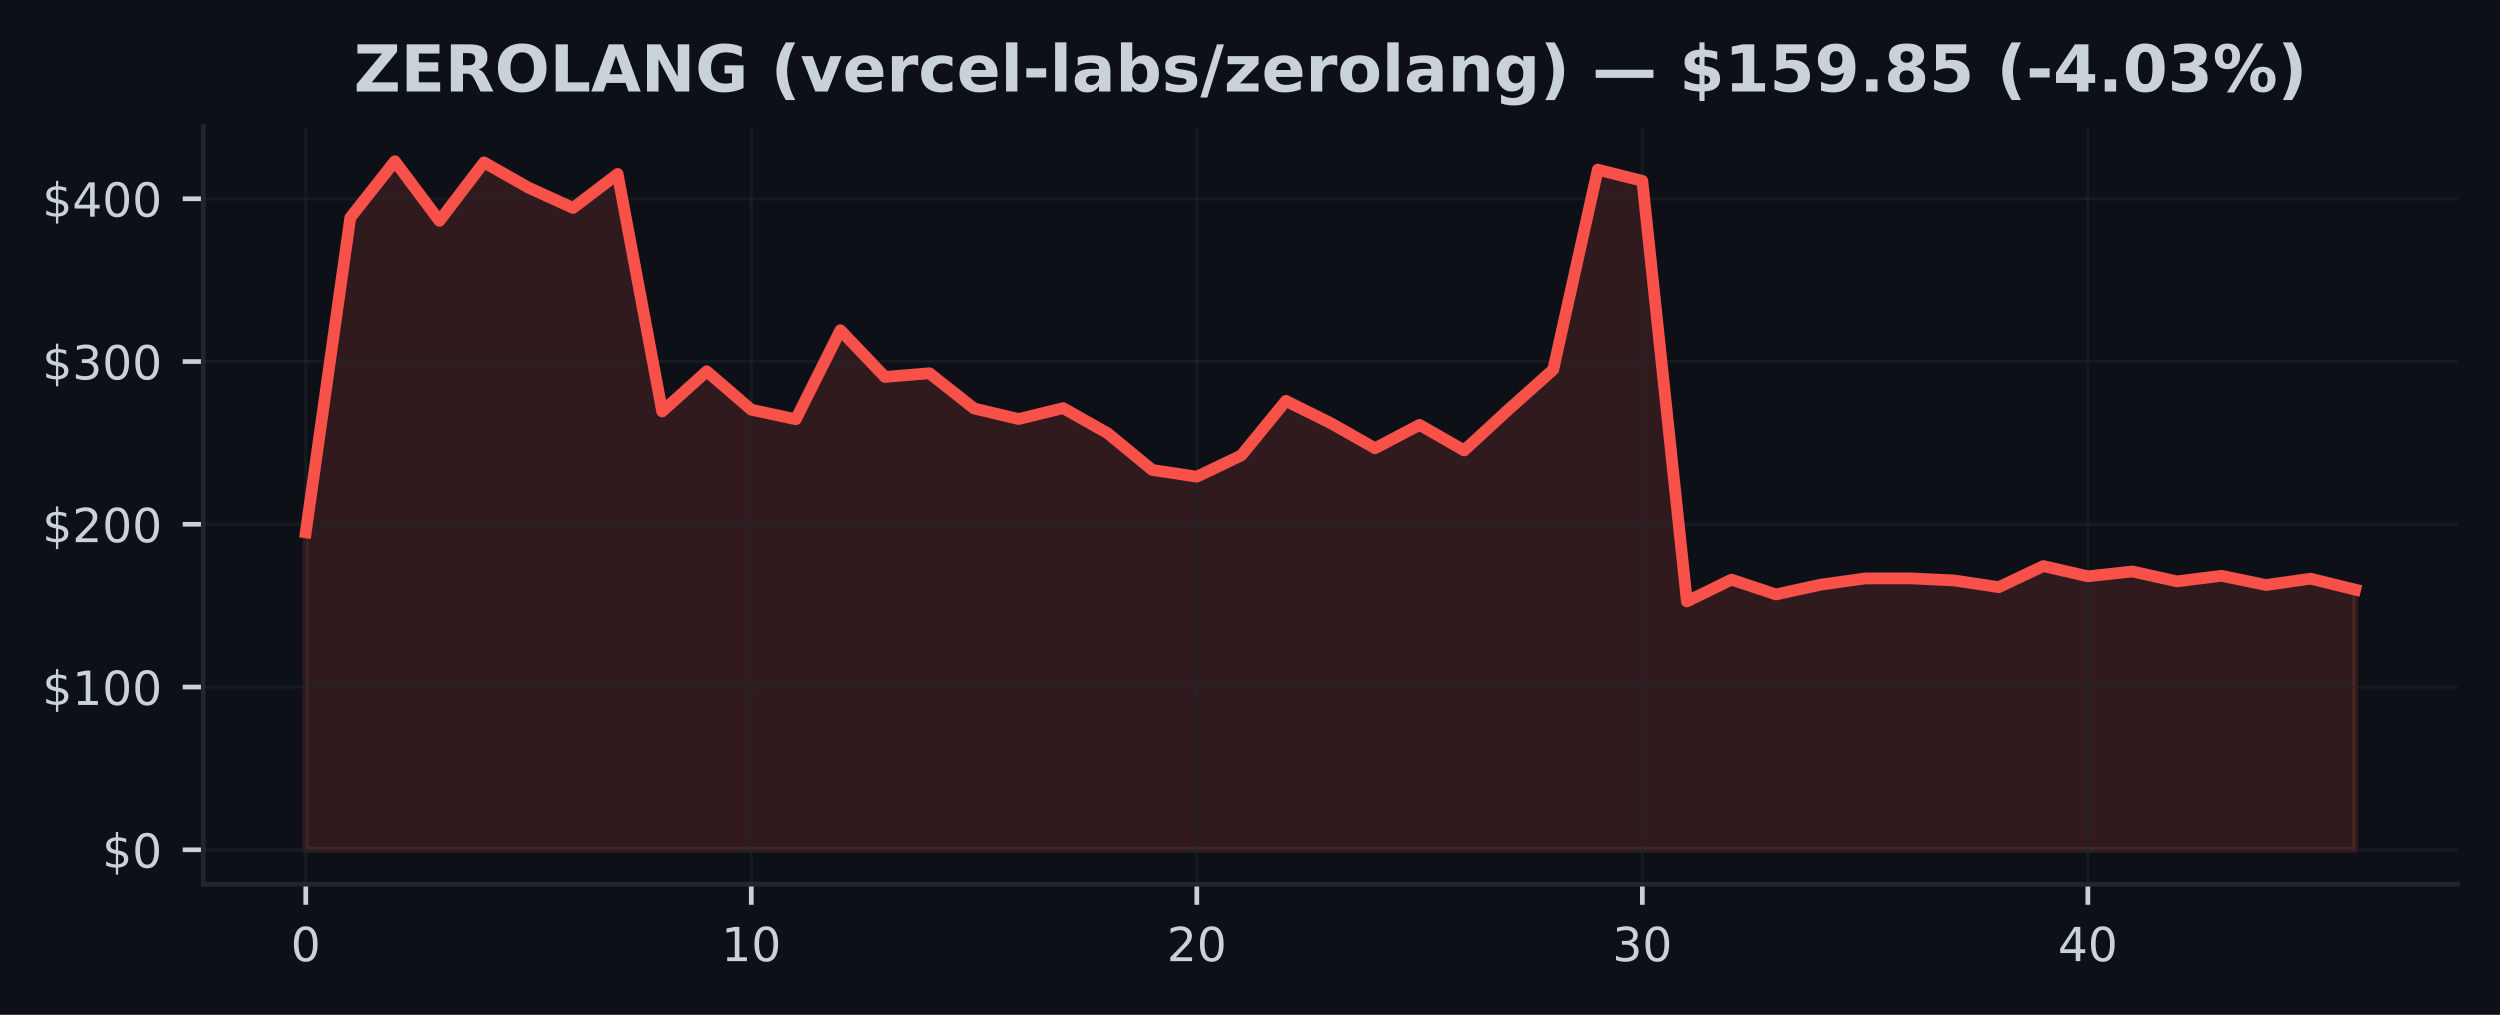
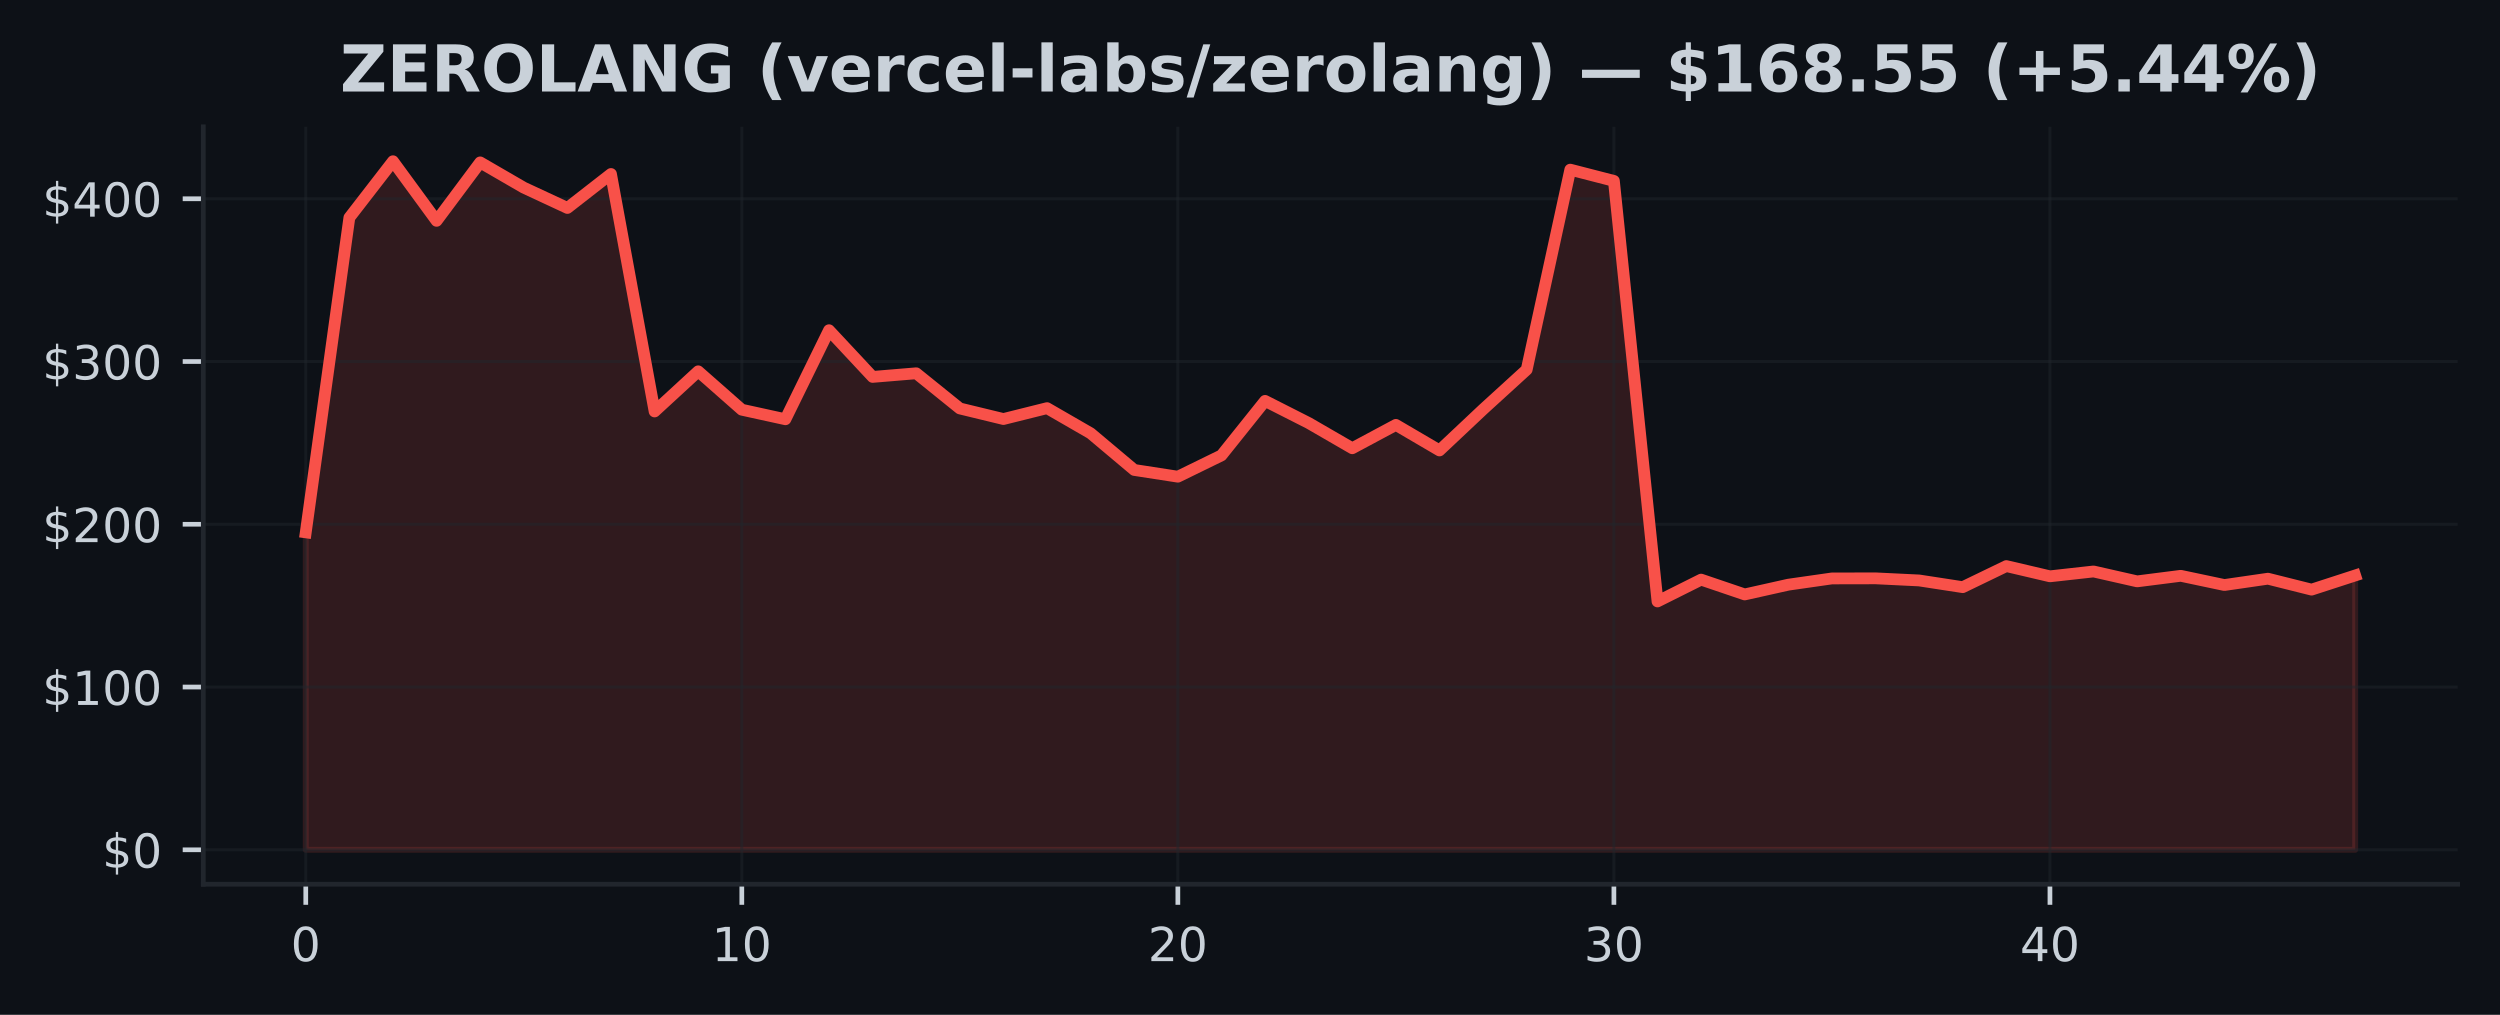
<svg xmlns="http://www.w3.org/2000/svg" xmlns:xlink="http://www.w3.org/1999/xlink" width="425pt" height="172.518pt" viewBox="0 0 425 172.518" version="1.1">
  <defs>
    <style type="text/css">*{stroke-linejoin: round; stroke-linecap: butt}</style>
  </defs>
  <g id="figure_1">
    <g id="patch_1">
      <path d="M 0 172.518  L 425 172.518  L 425 0  L 0 0  z " style="fill: #0d1117" />
    </g>
    <g id="axes_1">
      <g id="patch_2">
        <path d="M 34.56 150.318  L 417.8 150.318  L 417.8 21.558  L 34.56 21.558  z " style="fill: #0d1117" />
      </g>
      <g id="FillBetweenPolyCollection_1">
        <defs>
-           <path id="mf6ddbde743" d="M 51.98 -28.053  L 51.98 -82.017  L 59.554 -135.523  L 67.128 -145.107  L 74.702 -134.978  L 82.276 -144.911  L 89.85 -140.617  L 97.423 -137.166  L 104.997 -142.938  L 112.571 -102.572  L 120.145 -109.395  L 127.719 -102.868  L 135.293 -101.244  L 142.867 -116.379  L 150.441 -108.444  L 158.015 -109.061  L 165.589 -103.082  L 173.163 -101.283  L 180.737 -103.134  L 188.31 -98.857  L 195.884 -92.626  L 203.458 -91.48  L 211.032 -95.102  L 218.606 -104.365  L 226.18 -100.605  L 233.754 -96.317  L 241.328 -100.287  L 248.902 -95.943  L 256.476 -102.921  L 264.05 -109.68  L 271.623 -143.677  L 279.197 -141.765  L 286.771 -70.275  L 294.345 -73.983  L 301.919 -71.465  L 309.493 -73.122  L 317.067 -74.184  L 324.641 -74.201  L 332.215 -73.841  L 339.789 -72.701  L 347.363 -76.285  L 354.937 -74.544  L 362.51 -75.369  L 370.084 -73.686  L 377.658 -74.633  L 385.232 -73.064  L 392.806 -74.14  L 400.38 -72.281  L 400.38 -28.053  L 400.38 -28.053  L 392.806 -28.053  L 385.232 -28.053  L 377.658 -28.053  L 370.084 -28.053  L 362.51 -28.053  L 354.937 -28.053  L 347.363 -28.053  L 339.789 -28.053  L 332.215 -28.053  L 324.641 -28.053  L 317.067 -28.053  L 309.493 -28.053  L 301.919 -28.053  L 294.345 -28.053  L 286.771 -28.053  L 279.197 -28.053  L 271.623 -28.053  L 264.05 -28.053  L 256.476 -28.053  L 248.902 -28.053  L 241.328 -28.053  L 233.754 -28.053  L 226.18 -28.053  L 218.606 -28.053  L 211.032 -28.053  L 203.458 -28.053  L 195.884 -28.053  L 188.31 -28.053  L 180.737 -28.053  L 173.163 -28.053  L 165.589 -28.053  L 158.015 -28.053  L 150.441 -28.053  L 142.867 -28.053  L 135.293 -28.053  L 127.719 -28.053  L 120.145 -28.053  L 112.571 -28.053  L 104.997 -28.053  L 97.423 -28.053  L 89.85 -28.053  L 82.276 -28.053  L 74.702 -28.053  L 67.128 -28.053  L 59.554 -28.053  L 51.98 -28.053  z " style="stroke: #f85149; stroke-opacity: 0.15" />
+           <path id="me67608418b" d="M 51.98 -28.053  L 51.98 -82.017  L 59.393 -135.523  L 66.806 -145.107  L 74.218 -134.978  L 81.631 -144.911  L 89.044 -140.617  L 96.457 -137.166  L 103.869 -142.938  L 111.282 -102.572  L 118.695 -109.395  L 126.108 -102.868  L 133.52 -101.244  L 140.933 -116.379  L 148.346 -108.444  L 155.759 -109.061  L 163.171 -103.082  L 170.584 -101.283  L 177.997 -103.134  L 185.41 -98.857  L 192.823 -92.626  L 200.235 -91.48  L 207.648 -95.102  L 215.061 -104.365  L 222.474 -100.605  L 229.886 -96.317  L 237.299 -100.287  L 244.712 -95.943  L 252.125 -102.921  L 259.537 -109.68  L 266.95 -143.677  L 274.363 -141.765  L 281.776 -70.275  L 289.189 -73.983  L 296.601 -71.465  L 304.014 -73.122  L 311.427 -74.184  L 318.84 -74.201  L 326.252 -73.841  L 333.665 -72.701  L 341.078 -76.285  L 348.491 -74.544  L 355.903 -75.369  L 363.316 -73.686  L 370.729 -74.633  L 378.142 -73.064  L 385.554 -74.14  L 392.967 -72.281  L 400.38 -74.688  L 400.38 -28.053  L 400.38 -28.053  L 392.967 -28.053  L 385.554 -28.053  L 378.142 -28.053  L 370.729 -28.053  L 363.316 -28.053  L 355.903 -28.053  L 348.491 -28.053  L 341.078 -28.053  L 333.665 -28.053  L 326.252 -28.053  L 318.84 -28.053  L 311.427 -28.053  L 304.014 -28.053  L 296.601 -28.053  L 289.189 -28.053  L 281.776 -28.053  L 274.363 -28.053  L 266.95 -28.053  L 259.537 -28.053  L 252.125 -28.053  L 244.712 -28.053  L 237.299 -28.053  L 229.886 -28.053  L 222.474 -28.053  L 215.061 -28.053  L 207.648 -28.053  L 200.235 -28.053  L 192.823 -28.053  L 185.41 -28.053  L 177.997 -28.053  L 170.584 -28.053  L 163.171 -28.053  L 155.759 -28.053  L 148.346 -28.053  L 140.933 -28.053  L 133.52 -28.053  L 126.108 -28.053  L 118.695 -28.053  L 111.282 -28.053  L 103.869 -28.053  L 96.457 -28.053  L 89.044 -28.053  L 81.631 -28.053  L 74.218 -28.053  L 66.806 -28.053  L 59.393 -28.053  L 51.98 -28.053  z " style="stroke: #f85149; stroke-opacity: 0.15" />
        </defs>
-         <g clip-path="url(#p2a1c9d4141)">
-           <use xlink:href="#mf6ddbde743" x="0" y="172.518" style="fill: #f85149; fill-opacity: 0.15; stroke: #f85149; stroke-opacity: 0.15" />
+         <g clip-path="url(#pb3445833b6)">
+           <use xlink:href="#me67608418b" x="0" y="172.518" style="fill: #f85149; fill-opacity: 0.15; stroke: #f85149; stroke-opacity: 0.15" />
        </g>
      </g>
      <g id="matplotlib.axis_1">
        <g id="xtick_1">
          <g id="line2d_1">
-             <path d="M 51.98 150.318  L 51.98 21.558  " clip-path="url(#p2a1c9d4141)" style="fill: none; stroke: #21262d; stroke-opacity: 0.5; stroke-width: 0.5; stroke-linecap: square" />
+             <path d="M 51.98 150.318  L 51.98 21.558  " clip-path="url(#pb3445833b6)" style="fill: none; stroke: #21262d; stroke-opacity: 0.5; stroke-width: 0.5; stroke-linecap: square" />
          </g>
          <g id="line2d_2">
            <defs>
-               <path id="m7161622d38" d="M 0 0  L 0 3.5  " style="stroke: #c9d1d9; stroke-width: 0.8" />
+               <path id="m6b923859d3" d="M 0 0  L 0 3.5  " style="stroke: #c9d1d9; stroke-width: 0.8" />
            </defs>
            <g>
-               <use xlink:href="#m7161622d38" x="51.98" y="150.318" style="fill: #c9d1d9; stroke: #c9d1d9; stroke-width: 0.8" />
+               <use xlink:href="#m6b923859d3" x="51.98" y="150.318" style="fill: #c9d1d9; stroke: #c9d1d9; stroke-width: 0.8" />
            </g>
          </g>
          <g id="text_1">
            <g style="fill: #c9d1d9" transform="translate(49.435 163.3964) scale(0.08 -0.08)">
              <defs>
                <path id="DejaVuSans-13" d="M 2034 4250  Q 1547 4250 1301 3770  Q 1056 3291 1056 2328  Q 1056 1369 1301 889  Q 1547 409 2034 409  Q 2525 409 2770 889  Q 3016 1369 3016 2328  Q 3016 3291 2770 3770  Q 2525 4250 2034 4250  z M 2034 4750  Q 2819 4750 3233 4129  Q 3647 3509 3647 2328  Q 3647 1150 3233 529  Q 2819 -91 2034 -91  Q 1250 -91 836 529  Q 422 1150 422 2328  Q 422 3509 836 4129  Q 1250 4750 2034 4750  z " transform="scale(0.015625)" />
              </defs>
              <use xlink:href="#DejaVuSans-13" />
            </g>
          </g>
        </g>
        <g id="xtick_2">
          <g id="line2d_3">
-             <path d="M 127.719 150.318  L 127.719 21.558  " clip-path="url(#p2a1c9d4141)" style="fill: none; stroke: #21262d; stroke-opacity: 0.5; stroke-width: 0.5; stroke-linecap: square" />
+             <path d="M 126.108 150.318  L 126.108 21.558  " clip-path="url(#pb3445833b6)" style="fill: none; stroke: #21262d; stroke-opacity: 0.5; stroke-width: 0.5; stroke-linecap: square" />
          </g>
          <g id="line2d_4">
            <g>
-               <use xlink:href="#m7161622d38" x="127.719" y="150.318" style="fill: #c9d1d9; stroke: #c9d1d9; stroke-width: 0.8" />
+               <use xlink:href="#m6b923859d3" x="126.108" y="150.318" style="fill: #c9d1d9; stroke: #c9d1d9; stroke-width: 0.8" />
            </g>
          </g>
          <g id="text_2">
-             <g style="fill: #c9d1d9" transform="translate(122.6291 163.3964) scale(0.08 -0.08)">
+             <g style="fill: #c9d1d9" transform="translate(121.0177 163.3964) scale(0.08 -0.08)">
              <defs>
                <path id="DejaVuSans-14" d="M 794 531  L 1825 531  L 1825 4091  L 703 3866  L 703 4441  L 1819 4666  L 2450 4666  L 2450 531  L 3481 531  L 3481 0  L 794 0  L 794 531  z " transform="scale(0.015625)" />
              </defs>
              <use xlink:href="#DejaVuSans-14" />
              <use xlink:href="#DejaVuSans-13" transform="translate(63.625 0)" />
            </g>
          </g>
        </g>
        <g id="xtick_3">
          <g id="line2d_5">
-             <path d="M 203.458 150.318  L 203.458 21.558  " clip-path="url(#p2a1c9d4141)" style="fill: none; stroke: #21262d; stroke-opacity: 0.5; stroke-width: 0.5; stroke-linecap: square" />
+             <path d="M 200.235 150.318  L 200.235 21.558  " clip-path="url(#pb3445833b6)" style="fill: none; stroke: #21262d; stroke-opacity: 0.5; stroke-width: 0.5; stroke-linecap: square" />
          </g>
          <g id="line2d_6">
            <g>
-               <use xlink:href="#m7161622d38" x="203.458" y="150.318" style="fill: #c9d1d9; stroke: #c9d1d9; stroke-width: 0.8" />
+               <use xlink:href="#m6b923859d3" x="200.235" y="150.318" style="fill: #c9d1d9; stroke: #c9d1d9; stroke-width: 0.8" />
            </g>
          </g>
          <g id="text_3">
-             <g style="fill: #c9d1d9" transform="translate(198.3683 163.3964) scale(0.08 -0.08)">
+             <g style="fill: #c9d1d9" transform="translate(195.1453 163.3964) scale(0.08 -0.08)">
              <defs>
                <path id="DejaVuSans-15" d="M 1228 531  L 3431 531  L 3431 0  L 469 0  L 469 531  Q 828 903 1448 1529  Q 2069 2156 2228 2338  Q 2531 2678 2651 2914  Q 2772 3150 2772 3378  Q 2772 3750 2511 3984  Q 2250 4219 1831 4219  Q 1534 4219 1204 4116  Q 875 4013 500 3803  L 500 4441  Q 881 4594 1212 4672  Q 1544 4750 1819 4750  Q 2544 4750 2975 4387  Q 3406 4025 3406 3419  Q 3406 3131 3298 2873  Q 3191 2616 2906 2266  Q 2828 2175 2409 1742  Q 1991 1309 1228 531  z " transform="scale(0.015625)" />
              </defs>
              <use xlink:href="#DejaVuSans-15" />
              <use xlink:href="#DejaVuSans-13" transform="translate(63.625 0)" />
            </g>
          </g>
        </g>
        <g id="xtick_4">
          <g id="line2d_7">
-             <path d="M 279.197 150.318  L 279.197 21.558  " clip-path="url(#p2a1c9d4141)" style="fill: none; stroke: #21262d; stroke-opacity: 0.5; stroke-width: 0.5; stroke-linecap: square" />
+             <path d="M 274.363 150.318  L 274.363 21.558  " clip-path="url(#pb3445833b6)" style="fill: none; stroke: #21262d; stroke-opacity: 0.5; stroke-width: 0.5; stroke-linecap: square" />
          </g>
          <g id="line2d_8">
            <g>
-               <use xlink:href="#m7161622d38" x="279.197" y="150.318" style="fill: #c9d1d9; stroke: #c9d1d9; stroke-width: 0.8" />
+               <use xlink:href="#m6b923859d3" x="274.363" y="150.318" style="fill: #c9d1d9; stroke: #c9d1d9; stroke-width: 0.8" />
            </g>
          </g>
          <g id="text_4">
-             <g style="fill: #c9d1d9" transform="translate(274.1074 163.3964) scale(0.08 -0.08)">
+             <g style="fill: #c9d1d9" transform="translate(269.273 163.3964) scale(0.08 -0.08)">
              <defs>
                <path id="DejaVuSans-16" d="M 2597 2516  Q 3050 2419 3304 2112  Q 3559 1806 3559 1356  Q 3559 666 3084 287  Q 2609 -91 1734 -91  Q 1441 -91 1130 -33  Q 819 25 488 141  L 488 750  Q 750 597 1062 519  Q 1375 441 1716 441  Q 2309 441 2620 675  Q 2931 909 2931 1356  Q 2931 1769 2642 2001  Q 2353 2234 1838 2234  L 1294 2234  L 1294 2753  L 1863 2753  Q 2328 2753 2575 2939  Q 2822 3125 2822 3475  Q 2822 3834 2567 4026  Q 2313 4219 1838 4219  Q 1578 4219 1281 4162  Q 984 4106 628 3988  L 628 4550  Q 988 4650 1302 4700  Q 1616 4750 1894 4750  Q 2613 4750 3031 4423  Q 3450 4097 3450 3541  Q 3450 3153 3228 2886  Q 3006 2619 2597 2516  z " transform="scale(0.015625)" />
              </defs>
              <use xlink:href="#DejaVuSans-16" />
              <use xlink:href="#DejaVuSans-13" transform="translate(63.625 0)" />
            </g>
          </g>
        </g>
        <g id="xtick_5">
          <g id="line2d_9">
-             <path d="M 354.937 150.318  L 354.937 21.558  " clip-path="url(#p2a1c9d4141)" style="fill: none; stroke: #21262d; stroke-opacity: 0.5; stroke-width: 0.5; stroke-linecap: square" />
+             <path d="M 348.491 150.318  L 348.491 21.558  " clip-path="url(#pb3445833b6)" style="fill: none; stroke: #21262d; stroke-opacity: 0.5; stroke-width: 0.5; stroke-linecap: square" />
          </g>
          <g id="line2d_10">
            <g>
-               <use xlink:href="#m7161622d38" x="354.937" y="150.318" style="fill: #c9d1d9; stroke: #c9d1d9; stroke-width: 0.8" />
+               <use xlink:href="#m6b923859d3" x="348.491" y="150.318" style="fill: #c9d1d9; stroke: #c9d1d9; stroke-width: 0.8" />
            </g>
          </g>
          <g id="text_5">
-             <g style="fill: #c9d1d9" transform="translate(349.8465 163.3964) scale(0.08 -0.08)">
+             <g style="fill: #c9d1d9" transform="translate(343.4006 163.3964) scale(0.08 -0.08)">
              <defs>
                <path id="DejaVuSans-17" d="M 2419 4116  L 825 1625  L 2419 1625  L 2419 4116  z M 2253 4666  L 3047 4666  L 3047 1625  L 3713 1625  L 3713 1100  L 3047 1100  L 3047 0  L 2419 0  L 2419 1100  L 313 1100  L 313 1709  L 2253 4666  z " transform="scale(0.015625)" />
              </defs>
              <use xlink:href="#DejaVuSans-17" />
              <use xlink:href="#DejaVuSans-13" transform="translate(63.625 0)" />
            </g>
          </g>
        </g>
      </g>
      <g id="matplotlib.axis_2">
        <g id="ytick_1">
          <g id="line2d_11">
-             <path d="M 34.56 144.466  L 417.8 144.466  " clip-path="url(#p2a1c9d4141)" style="fill: none; stroke: #21262d; stroke-opacity: 0.5; stroke-width: 0.5; stroke-linecap: square" />
+             <path d="M 34.56 144.466  L 417.8 144.466  " clip-path="url(#pb3445833b6)" style="fill: none; stroke: #21262d; stroke-opacity: 0.5; stroke-width: 0.5; stroke-linecap: square" />
          </g>
          <g id="line2d_12">
            <defs>
-               <path id="mb32ddebefd" d="M 0 0  L -3.5 0  " style="stroke: #c9d1d9; stroke-width: 0.8" />
+               <path id="m398193906f" d="M 0 0  L -3.5 0  " style="stroke: #c9d1d9; stroke-width: 0.8" />
            </defs>
            <g>
-               <use xlink:href="#mb32ddebefd" x="34.56" y="144.466" style="fill: #c9d1d9; stroke: #c9d1d9; stroke-width: 0.8" />
+               <use xlink:href="#m398193906f" x="34.56" y="144.466" style="fill: #c9d1d9; stroke: #c9d1d9; stroke-width: 0.8" />
            </g>
          </g>
          <g id="text_6">
            <g style="fill: #c9d1d9" transform="translate(17.38 147.5049) scale(0.08 -0.08)">
              <defs>
                <path id="DejaVuSans-7" d="M 2163 -941  L 1850 -941  L 1847 0  Q 1519 6 1191 76  Q 863 147 531 288  L 531 850  Q 850 650 1176 548  Q 1503 447 1850 444  L 1850 1869  Q 1159 1981 845 2250  Q 531 2519 531 2988  Q 531 3497 872 3790  Q 1213 4084 1850 4128  L 1850 4863  L 2163 4863  L 2163 4138  Q 2453 4125 2725 4076  Q 2997 4028 3256 3944  L 3256 3397  Q 2997 3528 2723 3600  Q 2450 3672 2163 3684  L 2163 2350  Q 2872 2241 3206 1959  Q 3541 1678 3541 1191  Q 3541 663 3186 358  Q 2831 53 2163 6  L 2163 -941  z M 1850 2406  L 1850 3688  Q 1488 3647 1297 3481  Q 1106 3316 1106 3041  Q 1106 2772 1282 2622  Q 1459 2472 1850 2406  z M 2163 1806  L 2163 453  Q 2559 506 2761 678  Q 2963 850 2963 1131  Q 2963 1406 2770 1568  Q 2578 1731 2163 1806  z " transform="scale(0.015625)" />
              </defs>
              <use xlink:href="#DejaVuSans-7" />
              <use xlink:href="#DejaVuSans-13" transform="translate(63.625 0)" />
            </g>
          </g>
        </g>
        <g id="ytick_2">
          <g id="line2d_13">
-             <path d="M 34.56 116.797  L 417.8 116.797  " clip-path="url(#p2a1c9d4141)" style="fill: none; stroke: #21262d; stroke-opacity: 0.5; stroke-width: 0.5; stroke-linecap: square" />
+             <path d="M 34.56 116.797  L 417.8 116.797  " clip-path="url(#pb3445833b6)" style="fill: none; stroke: #21262d; stroke-opacity: 0.5; stroke-width: 0.5; stroke-linecap: square" />
          </g>
          <g id="line2d_14">
            <g>
-               <use xlink:href="#mb32ddebefd" x="34.56" y="116.797" style="fill: #c9d1d9; stroke: #c9d1d9; stroke-width: 0.8" />
+               <use xlink:href="#m398193906f" x="34.56" y="116.797" style="fill: #c9d1d9; stroke: #c9d1d9; stroke-width: 0.8" />
            </g>
          </g>
          <g id="text_7">
            <g style="fill: #c9d1d9" transform="translate(7.2 119.8364) scale(0.08 -0.08)">
              <use xlink:href="#DejaVuSans-7" />
              <use xlink:href="#DejaVuSans-14" transform="translate(63.625 0)" />
              <use xlink:href="#DejaVuSans-13" transform="translate(127.25 0)" />
              <use xlink:href="#DejaVuSans-13" transform="translate(190.875 0)" />
            </g>
          </g>
        </g>
        <g id="ytick_3">
          <g id="line2d_15">
-             <path d="M 34.56 89.128  L 417.8 89.128  " clip-path="url(#p2a1c9d4141)" style="fill: none; stroke: #21262d; stroke-opacity: 0.5; stroke-width: 0.5; stroke-linecap: square" />
+             <path d="M 34.56 89.128  L 417.8 89.128  " clip-path="url(#pb3445833b6)" style="fill: none; stroke: #21262d; stroke-opacity: 0.5; stroke-width: 0.5; stroke-linecap: square" />
          </g>
          <g id="line2d_16">
            <g>
-               <use xlink:href="#mb32ddebefd" x="34.56" y="89.128" style="fill: #c9d1d9; stroke: #c9d1d9; stroke-width: 0.8" />
+               <use xlink:href="#m398193906f" x="34.56" y="89.128" style="fill: #c9d1d9; stroke: #c9d1d9; stroke-width: 0.8" />
            </g>
          </g>
          <g id="text_8">
            <g style="fill: #c9d1d9" transform="translate(7.2 92.16784) scale(0.08 -0.08)">
              <use xlink:href="#DejaVuSans-7" />
              <use xlink:href="#DejaVuSans-15" transform="translate(63.625 0)" />
              <use xlink:href="#DejaVuSans-13" transform="translate(127.25 0)" />
              <use xlink:href="#DejaVuSans-13" transform="translate(190.875 0)" />
            </g>
          </g>
        </g>
        <g id="ytick_4">
          <g id="line2d_17">
-             <path d="M 34.56 61.46  L 417.8 61.46  " clip-path="url(#p2a1c9d4141)" style="fill: none; stroke: #21262d; stroke-opacity: 0.5; stroke-width: 0.5; stroke-linecap: square" />
+             <path d="M 34.56 61.46  L 417.8 61.46  " clip-path="url(#pb3445833b6)" style="fill: none; stroke: #21262d; stroke-opacity: 0.5; stroke-width: 0.5; stroke-linecap: square" />
          </g>
          <g id="line2d_18">
            <g>
-               <use xlink:href="#mb32ddebefd" x="34.56" y="61.46" style="fill: #c9d1d9; stroke: #c9d1d9; stroke-width: 0.8" />
+               <use xlink:href="#m398193906f" x="34.56" y="61.46" style="fill: #c9d1d9; stroke: #c9d1d9; stroke-width: 0.8" />
            </g>
          </g>
          <g id="text_9">
            <g style="fill: #c9d1d9" transform="translate(7.2 64.4993) scale(0.08 -0.08)">
              <use xlink:href="#DejaVuSans-7" />
              <use xlink:href="#DejaVuSans-16" transform="translate(63.625 0)" />
              <use xlink:href="#DejaVuSans-13" transform="translate(127.25 0)" />
              <use xlink:href="#DejaVuSans-13" transform="translate(190.875 0)" />
            </g>
          </g>
        </g>
        <g id="ytick_5">
          <g id="line2d_19">
-             <path d="M 34.56 33.791  L 417.8 33.791  " clip-path="url(#p2a1c9d4141)" style="fill: none; stroke: #21262d; stroke-opacity: 0.5; stroke-width: 0.5; stroke-linecap: square" />
+             <path d="M 34.56 33.791  L 417.8 33.791  " clip-path="url(#pb3445833b6)" style="fill: none; stroke: #21262d; stroke-opacity: 0.5; stroke-width: 0.5; stroke-linecap: square" />
          </g>
          <g id="line2d_20">
            <g>
-               <use xlink:href="#mb32ddebefd" x="34.56" y="33.791" style="fill: #c9d1d9; stroke: #c9d1d9; stroke-width: 0.8" />
+               <use xlink:href="#m398193906f" x="34.56" y="33.791" style="fill: #c9d1d9; stroke: #c9d1d9; stroke-width: 0.8" />
            </g>
          </g>
          <g id="text_10">
            <g style="fill: #c9d1d9" transform="translate(7.2 36.83075) scale(0.08 -0.08)">
              <use xlink:href="#DejaVuSans-7" />
              <use xlink:href="#DejaVuSans-17" transform="translate(63.625 0)" />
              <use xlink:href="#DejaVuSans-13" transform="translate(127.25 0)" />
              <use xlink:href="#DejaVuSans-13" transform="translate(190.875 0)" />
            </g>
          </g>
        </g>
      </g>
      <g id="line2d_21">
-         <path d="M 51.98 90.501  L 59.554 36.995  L 67.128 27.411  L 74.702 37.54  L 82.276 27.607  L 89.85 31.902  L 97.423 35.352  L 104.997 29.58  L 112.571 69.946  L 120.145 63.123  L 127.719 69.65  L 135.293 71.274  L 142.867 56.139  L 150.441 64.075  L 158.015 63.458  L 165.589 69.437  L 173.163 71.235  L 180.737 69.384  L 188.31 73.662  L 195.884 79.893  L 203.458 81.038  L 211.032 77.416  L 218.606 68.153  L 226.18 71.913  L 233.754 76.202  L 241.328 72.231  L 248.902 76.575  L 256.476 69.597  L 264.05 62.838  L 271.623 28.841  L 279.197 30.753  L 286.771 102.243  L 294.345 98.536  L 301.919 101.054  L 309.493 99.396  L 317.067 98.334  L 324.641 98.317  L 332.215 98.677  L 339.789 99.817  L 347.363 96.234  L 354.937 97.974  L 362.51 97.15  L 370.084 98.832  L 377.658 97.886  L 385.232 99.454  L 392.806 98.378  L 400.38 100.237  " clip-path="url(#p2a1c9d4141)" style="fill: none; stroke: #f85149; stroke-width: 2; stroke-linecap: square" />
+         <path d="M 51.98 90.501  L 59.393 36.995  L 66.806 27.411  L 74.218 37.54  L 81.631 27.607  L 89.044 31.902  L 96.457 35.352  L 103.869 29.58  L 111.282 69.946  L 118.695 63.123  L 126.108 69.65  L 133.52 71.274  L 140.933 56.139  L 148.346 64.075  L 155.759 63.458  L 163.171 69.437  L 170.584 71.235  L 177.997 69.384  L 185.41 73.662  L 192.823 79.893  L 200.235 81.038  L 207.648 77.416  L 215.061 68.153  L 222.474 71.913  L 229.886 76.202  L 237.299 72.231  L 244.712 76.575  L 252.125 69.597  L 259.537 62.838  L 266.95 28.841  L 274.363 30.753  L 281.776 102.243  L 289.189 98.536  L 296.601 101.054  L 304.014 99.396  L 311.427 98.334  L 318.84 98.317  L 326.252 98.677  L 333.665 99.817  L 341.078 96.234  L 348.491 97.974  L 355.903 97.15  L 363.316 98.832  L 370.729 97.886  L 378.142 99.454  L 385.554 98.378  L 392.967 100.237  L 400.38 97.83  " clip-path="url(#pb3445833b6)" style="fill: none; stroke: #f85149; stroke-width: 2; stroke-linecap: square" />
      </g>
      <g id="patch_3">
        <path d="M 34.56 150.318  L 34.56 21.558  " style="fill: none; stroke: #21262d; stroke-width: 0.8; stroke-linejoin: miter; stroke-linecap: square" />
      </g>
      <g id="patch_4">
        <path d="M 34.56 150.318  L 417.8 150.318  " style="fill: none; stroke: #21262d; stroke-width: 0.8; stroke-linejoin: miter; stroke-linecap: square" />
      </g>
      <g id="text_11">
-         <g style="fill: #c9d1d9" transform="translate(60.14359 15.55828) scale(0.11 -0.11)">
+         <g style="fill: #c9d1d9" transform="translate(57.81727 15.55828) scale(0.11 -0.11)">
          <defs>
            <path id="DejaVuSans-Bold-3d" d="M 359 4666  L 4281 4666  L 4281 3938  L 1778 909  L 4353 909  L 4353 0  L 288 0  L 288 728  L 2791 3756  L 359 3756  L 359 4666  z " transform="scale(0.015625)" />
            <path id="DejaVuSans-Bold-28" d="M 588 4666  L 3834 4666  L 3834 3756  L 1791 3756  L 1791 2888  L 3713 2888  L 3713 1978  L 1791 1978  L 1791 909  L 3903 909  L 3903 0  L 588 0  L 588 4666  z " transform="scale(0.015625)" />
            <path id="DejaVuSans-Bold-35" d="M 2297 2597  Q 2675 2597 2839 2737  Q 3003 2878 3003 3200  Q 3003 3519 2839 3656  Q 2675 3794 2297 3794  L 1791 3794  L 1791 2597  L 2297 2597  z M 1791 1766  L 1791 0  L 588 0  L 588 4666  L 2425 4666  Q 3347 4666 3776 4356  Q 4206 4047 4206 3378  Q 4206 2916 3982 2619  Q 3759 2322 3309 2181  Q 3556 2125 3751 1926  Q 3947 1728 4147 1325  L 4800 0  L 3519 0  L 2950 1159  Q 2778 1509 2601 1637  Q 2425 1766 2131 1766  L 1791 1766  z " transform="scale(0.015625)" />
            <path id="DejaVuSans-Bold-32" d="M 2719 3878  Q 2169 3878 1866 3472  Q 1563 3066 1563 2328  Q 1563 1594 1866 1187  Q 2169 781 2719 781  Q 3272 781 3575 1187  Q 3878 1594 3878 2328  Q 3878 3066 3575 3472  Q 3272 3878 2719 3878  z M 2719 4750  Q 3844 4750 4481 4106  Q 5119 3463 5119 2328  Q 5119 1197 4481 553  Q 3844 -91 2719 -91  Q 1597 -91 958 553  Q 319 1197 319 2328  Q 319 3463 958 4106  Q 1597 4750 2719 4750  z " transform="scale(0.015625)" />
            <path id="DejaVuSans-Bold-2f" d="M 588 4666  L 1791 4666  L 1791 909  L 3903 909  L 3903 0  L 588 0  L 588 4666  z " transform="scale(0.015625)" />
            <path id="DejaVuSans-Bold-24" d="M 3419 850  L 1538 850  L 1241 0  L 31 0  L 1759 4666  L 3194 4666  L 4922 0  L 3713 0  L 3419 850  z M 1838 1716  L 3116 1716  L 2478 3572  L 1838 1716  z " transform="scale(0.015625)" />
            <path id="DejaVuSans-Bold-31" d="M 588 4666  L 1931 4666  L 3628 1466  L 3628 4666  L 4769 4666  L 4769 0  L 3425 0  L 1728 3200  L 1728 0  L 588 0  L 588 4666  z " transform="scale(0.015625)" />
            <path id="DejaVuSans-Bold-2a" d="M 4781 347  Q 4331 128 3847 18  Q 3363 -91 2847 -91  Q 1681 -91 1000 561  Q 319 1213 319 2328  Q 319 3456 1012 4103  Q 1706 4750 2913 4750  Q 3378 4750 3804 4662  Q 4231 4575 4609 4403  L 4609 3438  Q 4219 3659 3833 3768  Q 3447 3878 3059 3878  Q 2341 3878 1952 3476  Q 1563 3075 1563 2328  Q 1563 1588 1938 1184  Q 2313 781 3003 781  Q 3191 781 3352 804  Q 3513 828 3641 878  L 3641 1784  L 2906 1784  L 2906 2591  L 4781 2591  L 4781 347  z " transform="scale(0.015625)" />
            <path id="DejaVuSans-Bold-3" transform="scale(0.015625)" />
            <path id="DejaVuSans-Bold-b" d="M 2413 -844  L 1484 -844  Q 1006 -72 778 623  Q 550 1319 550 2003  Q 550 2688 779 3389  Q 1009 4091 1484 4856  L 2413 4856  Q 2013 4116 1813 3408  Q 1613 2700 1613 2009  Q 1613 1319 1811 609  Q 2009 -100 2413 -844  z " transform="scale(0.015625)" />
            <path id="DejaVuSans-Bold-59" d="M 97 3500  L 1216 3500  L 2088 1081  L 2956 3500  L 4078 3500  L 2700 0  L 1472 0  L 97 3500  z " transform="scale(0.015625)" />
            <path id="DejaVuSans-Bold-48" d="M 4031 1759  L 4031 1441  L 1416 1441  Q 1456 1047 1700 850  Q 1944 653 2381 653  Q 2734 653 3104 758  Q 3475 863 3866 1075  L 3866 213  Q 3469 63 3072 -14  Q 2675 -91 2278 -91  Q 1328 -91 801 392  Q 275 875 275 1747  Q 275 2603 792 3093  Q 1309 3584 2216 3584  Q 3041 3584 3536 3087  Q 4031 2591 4031 1759  z M 2881 2131  Q 2881 2450 2695 2645  Q 2509 2841 2209 2841  Q 1884 2841 1681 2658  Q 1478 2475 1428 2131  L 2881 2131  z " transform="scale(0.015625)" />
            <path id="DejaVuSans-Bold-55" d="M 3138 2547  Q 2991 2616 2845 2648  Q 2700 2681 2553 2681  Q 2122 2681 1889 2404  Q 1656 2128 1656 1613  L 1656 0  L 538 0  L 538 3500  L 1656 3500  L 1656 2925  Q 1872 3269 2151 3426  Q 2431 3584 2822 3584  Q 2878 3584 2943 3579  Q 3009 3575 3134 3559  L 3138 2547  z " transform="scale(0.015625)" />
            <path id="DejaVuSans-Bold-46" d="M 3366 3391  L 3366 2478  Q 3138 2634 2908 2709  Q 2678 2784 2431 2784  Q 1963 2784 1702 2511  Q 1441 2238 1441 1747  Q 1441 1256 1702 982  Q 1963 709 2431 709  Q 2694 709 2930 787  Q 3166 866 3366 1019  L 3366 103  Q 3103 6 2833 -42  Q 2563 -91 2291 -91  Q 1344 -91 809 395  Q 275 881 275 1747  Q 275 2613 809 3098  Q 1344 3584 2291 3584  Q 2566 3584 2833 3536  Q 3100 3488 3366 3391  z " transform="scale(0.015625)" />
            <path id="DejaVuSans-Bold-4f" d="M 538 4863  L 1656 4863  L 1656 0  L 538 0  L 538 4863  z " transform="scale(0.015625)" />
            <path id="DejaVuSans-Bold-10" d="M 347 2297  L 2309 2297  L 2309 1388  L 347 1388  L 347 2297  z " transform="scale(0.015625)" />
            <path id="DejaVuSans-Bold-44" d="M 2106 1575  Q 1756 1575 1579 1456  Q 1403 1338 1403 1106  Q 1403 894 1545 773  Q 1688 653 1941 653  Q 2256 653 2472 879  Q 2688 1106 2688 1447  L 2688 1575  L 2106 1575  z M 3816 1997  L 3816 0  L 2688 0  L 2688 519  Q 2463 200 2181 54  Q 1900 -91 1497 -91  Q 953 -91 614 226  Q 275 544 275 1050  Q 275 1666 698 1953  Q 1122 2241 2028 2241  L 2688 2241  L 2688 2328  Q 2688 2594 2478 2717  Q 2269 2841 1825 2841  Q 1466 2841 1156 2769  Q 847 2697 581 2553  L 581 3406  Q 941 3494 1303 3539  Q 1666 3584 2028 3584  Q 2975 3584 3395 3211  Q 3816 2838 3816 1997  z " transform="scale(0.015625)" />
            <path id="DejaVuSans-Bold-45" d="M 2400 722  Q 2759 722 2948 984  Q 3138 1247 3138 1747  Q 3138 2247 2948 2509  Q 2759 2772 2400 2772  Q 2041 2772 1848 2508  Q 1656 2244 1656 1747  Q 1656 1250 1848 986  Q 2041 722 2400 722  z M 1656 2988  Q 1888 3294 2169 3439  Q 2450 3584 2816 3584  Q 3463 3584 3878 3070  Q 4294 2556 4294 1747  Q 4294 938 3878 423  Q 3463 -91 2816 -91  Q 2450 -91 2169 54  Q 1888 200 1656 506  L 1656 0  L 538 0  L 538 4863  L 1656 4863  L 1656 2988  z " transform="scale(0.015625)" />
            <path id="DejaVuSans-Bold-56" d="M 3272 3391  L 3272 2541  Q 2913 2691 2578 2766  Q 2244 2841 1947 2841  Q 1628 2841 1473 2761  Q 1319 2681 1319 2516  Q 1319 2381 1436 2309  Q 1553 2238 1856 2203  L 2053 2175  Q 2913 2066 3209 1816  Q 3506 1566 3506 1031  Q 3506 472 3093 190  Q 2681 -91 1863 -91  Q 1516 -91 1145 -36  Q 775 19 384 128  L 384 978  Q 719 816 1070 734  Q 1422 653 1784 653  Q 2113 653 2278 743  Q 2444 834 2444 1013  Q 2444 1163 2330 1236  Q 2216 1309 1875 1350  L 1678 1375  Q 931 1469 631 1722  Q 331 1975 331 2491  Q 331 3047 712 3315  Q 1094 3584 1881 3584  Q 2191 3584 2531 3537  Q 2872 3491 3272 3391  z " transform="scale(0.015625)" />
            <path id="DejaVuSans-Bold-12" d="M 1644 4666  L 2338 4666  L 691 -594  L 0 -594  L 1644 4666  z " transform="scale(0.015625)" />
            <path id="DejaVuSans-Bold-5d" d="M 366 3500  L 3419 3500  L 3419 2719  L 1575 800  L 3419 800  L 3419 0  L 288 0  L 288 781  L 2131 2700  L 366 2700  L 366 3500  z " transform="scale(0.015625)" />
            <path id="DejaVuSans-Bold-52" d="M 2203 2784  Q 1831 2784 1636 2517  Q 1441 2250 1441 1747  Q 1441 1244 1636 976  Q 1831 709 2203 709  Q 2569 709 2762 976  Q 2956 1244 2956 1747  Q 2956 2250 2762 2517  Q 2569 2784 2203 2784  z M 2203 3584  Q 3106 3584 3614 3096  Q 4122 2609 4122 1747  Q 4122 884 3614 396  Q 3106 -91 2203 -91  Q 1297 -91 786 396  Q 275 884 275 1747  Q 275 2609 786 3096  Q 1297 3584 2203 3584  z " transform="scale(0.015625)" />
            <path id="DejaVuSans-Bold-51" d="M 4056 2131  L 4056 0  L 2931 0  L 2931 347  L 2931 1631  Q 2931 2084 2911 2256  Q 2891 2428 2841 2509  Q 2775 2619 2662 2680  Q 2550 2741 2406 2741  Q 2056 2741 1856 2470  Q 1656 2200 1656 1722  L 1656 0  L 538 0  L 538 3500  L 1656 3500  L 1656 2988  Q 1909 3294 2193 3439  Q 2478 3584 2822 3584  Q 3428 3584 3742 3212  Q 4056 2841 4056 2131  z " transform="scale(0.015625)" />
            <path id="DejaVuSans-Bold-4a" d="M 2919 594  Q 2688 288 2409 144  Q 2131 0 1766 0  Q 1125 0 706 504  Q 288 1009 288 1791  Q 288 2575 706 3076  Q 1125 3578 1766 3578  Q 2131 3578 2409 3434  Q 2688 3291 2919 2981  L 2919 3500  L 4044 3500  L 4044 353  Q 4044 -491 3511 -936  Q 2978 -1381 1966 -1381  Q 1638 -1381 1331 -1331  Q 1025 -1281 716 -1178  L 716 -306  Q 1009 -475 1290 -558  Q 1572 -641 1856 -641  Q 2406 -641 2662 -400  Q 2919 -159 2919 353  L 2919 594  z M 2181 2772  Q 1834 2772 1640 2515  Q 1447 2259 1447 1791  Q 1447 1309 1634 1061  Q 1822 813 2181 813  Q 2531 813 2725 1069  Q 2919 1325 2919 1791  Q 2919 2259 2725 2515  Q 2531 2772 2181 2772  z " transform="scale(0.015625)" />
            <path id="DejaVuSans-Bold-c" d="M 513 -844  Q 913 -100 1113 609  Q 1313 1319 1313 2009  Q 1313 2700 1113 3408  Q 913 4116 513 4856  L 1441 4856  Q 1916 4091 2145 3389  Q 2375 2688 2375 2003  Q 2375 1319 2147 623  Q 1919 -72 1441 -844  L 513 -844  z " transform="scale(0.015625)" />
            <path id="DejaVuSans-Bold-af6" d="M 344 2156  L 6056 2156  L 6056 1350  L 344 1350  L 344 2156  z " transform="scale(0.015625)" />
            <path id="DejaVuSans-Bold-7" d="M 2484 -941  L 1978 -941  L 1975 0  Q 1584 16 1218 87  Q 853 159 506 288  L 506 1106  Q 866 922 1233 823  Q 1600 725 1978 713  L 1978 1684  L 1875 1703  Q 1128 1834 814 2115  Q 500 2397 500 2925  Q 500 3484 883 3798  Q 1266 4113 1975 4141  L 1978 4863  L 2484 4863  L 2484 4153  Q 2797 4128 3109 4075  Q 3422 4022 3738 3938  L 3738 3144  Q 3425 3275 3112 3348  Q 2800 3422 2484 3438  L 2484 2541  L 2584 2522  Q 3378 2397 3698 2105  Q 4019 1813 4019 1241  Q 4019 666 3637 358  Q 3256 50 2484 6  L 2484 -941  z M 1978 2613  L 1978 3428  Q 1756 3416 1623 3308  Q 1491 3200 1491 3034  Q 1491 2850 1612 2745  Q 1734 2641 1978 2613  z M 2484 1594  L 2484 725  Q 2756 728 2892 831  Q 3028 934 3028 1141  Q 3028 1353 2903 1458  Q 2778 1563 2484 1594  z " transform="scale(0.015625)" />
            <path id="DejaVuSans-Bold-14" d="M 750 831  L 1813 831  L 1813 3847  L 722 3622  L 722 4441  L 1806 4666  L 2950 4666  L 2950 831  L 4013 831  L 4013 0  L 750 0  L 750 831  z " transform="scale(0.015625)" />
+             <path id="DejaVuSans-Bold-19" d="M 2316 2303  Q 2000 2303 1842 2098  Q 1684 1894 1684 1484  Q 1684 1075 1842 870  Q 2000 666 2316 666  Q 2634 666 2792 870  Q 2950 1075 2950 1484  Q 2950 1894 2792 2098  Q 2634 2303 2316 2303  z M 3803 4544  L 3803 3681  Q 3506 3822 3243 3889  Q 2981 3956 2731 3956  Q 2194 3956 1894 3657  Q 1594 3359 1544 2772  Q 1750 2925 1990 3001  Q 2231 3078 2516 3078  Q 3231 3078 3670 2659  Q 4109 2241 4109 1563  Q 4109 813 3618 361  Q 3128 -91 2303 -91  Q 1394 -91 895 523  Q 397 1138 397 2266  Q 397 3422 980 4083  Q 1563 4744 2578 4744  Q 2900 4744 3203 4694  Q 3506 4644 3803 4544  z " transform="scale(0.015625)" />
+             <path id="DejaVuSans-Bold-1b" d="M 2228 2088  Q 1891 2088 1709 1903  Q 1528 1719 1528 1375  Q 1528 1031 1709 848  Q 1891 666 2228 666  Q 2563 666 2741 848  Q 2919 1031 2919 1375  Q 2919 1722 2741 1905  Q 2563 2088 2228 2088  z M 1350 2484  Q 925 2613 709 2878  Q 494 3144 494 3541  Q 494 4131 934 4440  Q 1375 4750 2228 4750  Q 3075 4750 3515 4442  Q 3956 4134 3956 3541  Q 3956 3144 3739 2878  Q 3522 2613 3097 2484  Q 3572 2353 3814 2058  Q 4056 1763 4056 1313  Q 4056 619 3595 264  Q 3134 -91 2228 -91  Q 1319 -91 855 264  Q 391 619 391 1313  Q 391 1763 633 2058  Q 875 2353 1350 2484  z M 1631 3419  Q 1631 3141 1786 2991  Q 1941 2841 2228 2841  Q 2509 2841 2662 2991  Q 2816 3141 2816 3419  Q 2816 3697 2662 3845  Q 2509 3994 2228 3994  Q 1941 3994 1786 3844  Q 1631 3694 1631 3419  z " transform="scale(0.015625)" />
+             <path id="DejaVuSans-Bold-11" d="M 653 1209  L 1778 1209  L 1778 0  L 653 0  L 653 1209  z " transform="scale(0.015625)" />
            <path id="DejaVuSans-Bold-18" d="M 678 4666  L 3669 4666  L 3669 3781  L 1638 3781  L 1638 3059  Q 1775 3097 1914 3117  Q 2053 3138 2203 3138  Q 3056 3138 3531 2711  Q 4006 2284 4006 1522  Q 4006 766 3489 337  Q 2972 -91 2053 -91  Q 1656 -91 1267 -14  Q 878 63 494 219  L 494 1166  Q 875 947 1217 837  Q 1559 728 1863 728  Q 2300 728 2551 942  Q 2803 1156 2803 1522  Q 2803 1891 2551 2103  Q 2300 2316 1863 2316  Q 1603 2316 1309 2248  Q 1016 2181 678 2041  L 678 4666  z " transform="scale(0.015625)" />
-             <path id="DejaVuSans-Bold-1c" d="M 641 103  L 641 966  Q 928 831 1190 764  Q 1453 697 1709 697  Q 2247 697 2547 995  Q 2847 1294 2900 1881  Q 2688 1725 2447 1647  Q 2206 1569 1925 1569  Q 1209 1569 770 1986  Q 331 2403 331 3084  Q 331 3838 820 4291  Q 1309 4744 2131 4744  Q 3044 4744 3544 4128  Q 4044 3513 4044 2388  Q 4044 1231 3459 570  Q 2875 -91 1856 -91  Q 1528 -91 1228 -42  Q 928 6 641 103  z M 2125 2350  Q 2441 2350 2600 2554  Q 2759 2759 2759 3169  Q 2759 3575 2600 3781  Q 2441 3988 2125 3988  Q 1809 3988 1650 3781  Q 1491 3575 1491 3169  Q 1491 2759 1650 2554  Q 1809 2350 2125 2350  z " transform="scale(0.015625)" />
-             <path id="DejaVuSans-Bold-11" d="M 653 1209  L 1778 1209  L 1778 0  L 653 0  L 653 1209  z " transform="scale(0.015625)" />
-             <path id="DejaVuSans-Bold-1b" d="M 2228 2088  Q 1891 2088 1709 1903  Q 1528 1719 1528 1375  Q 1528 1031 1709 848  Q 1891 666 2228 666  Q 2563 666 2741 848  Q 2919 1031 2919 1375  Q 2919 1722 2741 1905  Q 2563 2088 2228 2088  z M 1350 2484  Q 925 2613 709 2878  Q 494 3144 494 3541  Q 494 4131 934 4440  Q 1375 4750 2228 4750  Q 3075 4750 3515 4442  Q 3956 4134 3956 3541  Q 3956 3144 3739 2878  Q 3522 2613 3097 2484  Q 3572 2353 3814 2058  Q 4056 1763 4056 1313  Q 4056 619 3595 264  Q 3134 -91 2228 -91  Q 1319 -91 855 264  Q 391 619 391 1313  Q 391 1763 633 2058  Q 875 2353 1350 2484  z M 1631 3419  Q 1631 3141 1786 2991  Q 1941 2841 2228 2841  Q 2509 2841 2662 2991  Q 2816 3141 2816 3419  Q 2816 3697 2662 3845  Q 2509 3994 2228 3994  Q 1941 3994 1786 3844  Q 1631 3694 1631 3419  z " transform="scale(0.015625)" />
+             <path id="DejaVuSans-Bold-e" d="M 3053 4013  L 3053 2375  L 4684 2375  L 4684 1638  L 3053 1638  L 3053 0  L 2309 0  L 2309 1638  L 678 1638  L 678 2375  L 2309 2375  L 2309 4013  L 3053 4013  z " transform="scale(0.015625)" />
            <path id="DejaVuSans-Bold-17" d="M 2356 3675  L 1038 1722  L 2356 1722  L 2356 3675  z M 2156 4666  L 3494 4666  L 3494 1722  L 4159 1722  L 4159 850  L 3494 850  L 3494 0  L 2356 0  L 2356 850  L 288 850  L 288 1881  L 2156 4666  z " transform="scale(0.015625)" />
-             <path id="DejaVuSans-Bold-13" d="M 2944 2338  Q 2944 3213 2780 3570  Q 2616 3928 2228 3928  Q 1841 3928 1675 3570  Q 1509 3213 1509 2338  Q 1509 1453 1675 1090  Q 1841 728 2228 728  Q 2613 728 2778 1090  Q 2944 1453 2944 2338  z M 4147 2328  Q 4147 1169 3647 539  Q 3147 -91 2228 -91  Q 1306 -91 806 539  Q 306 1169 306 2328  Q 306 3491 806 4120  Q 1306 4750 2228 4750  Q 3147 4750 3647 4120  Q 4147 3491 4147 2328  z " transform="scale(0.015625)" />
-             <path id="DejaVuSans-Bold-16" d="M 2981 2516  Q 3453 2394 3698 2092  Q 3944 1791 3944 1325  Q 3944 631 3412 270  Q 2881 -91 1863 -91  Q 1503 -91 1142 -33  Q 781 25 428 141  L 428 1069  Q 766 900 1098 814  Q 1431 728 1753 728  Q 2231 728 2486 893  Q 2741 1059 2741 1369  Q 2741 1688 2480 1852  Q 2219 2016 1709 2016  L 1228 2016  L 1228 2791  L 1734 2791  Q 2188 2791 2409 2933  Q 2631 3075 2631 3366  Q 2631 3634 2415 3781  Q 2200 3928 1806 3928  Q 1516 3928 1219 3862  Q 922 3797 628 3669  L 628 4550  Q 984 4650 1334 4700  Q 1684 4750 2022 4750  Q 2931 4750 3382 4451  Q 3834 4153 3834 3553  Q 3834 3144 3618 2883  Q 3403 2622 2981 2516  z " transform="scale(0.015625)" />
            <path id="DejaVuSans-Bold-8" d="M 4959 1925  Q 4738 1925 4616 1733  Q 4494 1541 4494 1184  Q 4494 825 4614 633  Q 4734 441 4959 441  Q 5184 441 5303 633  Q 5422 825 5422 1184  Q 5422 1541 5301 1733  Q 5181 1925 4959 1925  z M 4959 2450  Q 5541 2450 5875 2112  Q 6209 1775 6209 1184  Q 6209 594 5875 251  Q 5541 -91 4959 -91  Q 4378 -91 4042 251  Q 3706 594 3706 1184  Q 3706 1772 4042 2111  Q 4378 2450 4959 2450  z M 2094 -91  L 1403 -91  L 4319 4750  L 5013 4750  L 2094 -91  z M 1453 4750  Q 2034 4750 2367 4411  Q 2700 4072 2700 3481  Q 2700 2891 2367 2550  Q 2034 2209 1453 2209  Q 872 2209 539 2550  Q 206 2891 206 3481  Q 206 4072 539 4411  Q 872 4750 1453 4750  z M 1453 4225  Q 1228 4225 1106 4031  Q 984 3838 984 3481  Q 984 3122 1106 2926  Q 1228 2731 1453 2731  Q 1678 2731 1798 2926  Q 1919 3122 1919 3481  Q 1919 3838 1797 4031  Q 1675 4225 1453 4225  z " transform="scale(0.015625)" />
          </defs>
          <use xlink:href="#DejaVuSans-Bold-3d" />
          <use xlink:href="#DejaVuSans-Bold-28" transform="translate(72.51562 0)" />
          <use xlink:href="#DejaVuSans-Bold-35" transform="translate(140.8281 0)" />
          <use xlink:href="#DejaVuSans-Bold-32" transform="translate(217.8281 0)" />
          <use xlink:href="#DejaVuSans-Bold-2f" transform="translate(302.8438 0)" />
          <use xlink:href="#DejaVuSans-Bold-24" transform="translate(366.5625 0)" />
          <use xlink:href="#DejaVuSans-Bold-31" transform="translate(443.9531 0)" />
          <use xlink:href="#DejaVuSans-Bold-2a" transform="translate(527.6406 0)" />
          <use xlink:href="#DejaVuSans-Bold-3" transform="translate(609.7188 0)" />
          <use xlink:href="#DejaVuSans-Bold-b" transform="translate(644.5312 0)" />
          <use xlink:href="#DejaVuSans-Bold-59" transform="translate(690.2344 0)" />
          <use xlink:href="#DejaVuSans-Bold-48" transform="translate(755.4219 0)" />
          <use xlink:href="#DejaVuSans-Bold-55" transform="translate(823.25 0)" />
          <use xlink:href="#DejaVuSans-Bold-46" transform="translate(872.5625 0)" />
          <use xlink:href="#DejaVuSans-Bold-48" transform="translate(931.8438 0)" />
          <use xlink:href="#DejaVuSans-Bold-4f" transform="translate(999.6719 0)" />
          <use xlink:href="#DejaVuSans-Bold-10" transform="translate(1033.953 0)" />
          <use xlink:href="#DejaVuSans-Bold-4f" transform="translate(1075.453 0)" />
          <use xlink:href="#DejaVuSans-Bold-44" transform="translate(1109.734 0)" />
          <use xlink:href="#DejaVuSans-Bold-45" transform="translate(1177.219 0)" />
          <use xlink:href="#DejaVuSans-Bold-56" transform="translate(1248.797 0)" />
          <use xlink:href="#DejaVuSans-Bold-12" transform="translate(1308.312 0)" />
          <use xlink:href="#DejaVuSans-Bold-5d" transform="translate(1344.844 0)" />
          <use xlink:href="#DejaVuSans-Bold-48" transform="translate(1403.047 0)" />
          <use xlink:href="#DejaVuSans-Bold-55" transform="translate(1470.875 0)" />
          <use xlink:href="#DejaVuSans-Bold-52" transform="translate(1520.188 0)" />
          <use xlink:href="#DejaVuSans-Bold-4f" transform="translate(1588.891 0)" />
          <use xlink:href="#DejaVuSans-Bold-44" transform="translate(1623.172 0)" />
          <use xlink:href="#DejaVuSans-Bold-51" transform="translate(1690.656 0)" />
          <use xlink:href="#DejaVuSans-Bold-4a" transform="translate(1761.844 0)" />
          <use xlink:href="#DejaVuSans-Bold-c" transform="translate(1833.422 0)" />
          <use xlink:href="#DejaVuSans-Bold-3" transform="translate(1879.125 0)" />
          <use xlink:href="#DejaVuSans-Bold-af6" transform="translate(1913.938 0)" />
          <use xlink:href="#DejaVuSans-Bold-3" transform="translate(2013.938 0)" />
          <use xlink:href="#DejaVuSans-Bold-7" transform="translate(2048.75 0)" />
          <use xlink:href="#DejaVuSans-Bold-14" transform="translate(2118.328 0)" />
-           <use xlink:href="#DejaVuSans-Bold-18" transform="translate(2187.906 0)" />
-           <use xlink:href="#DejaVuSans-Bold-1c" transform="translate(2257.484 0)" />
+           <use xlink:href="#DejaVuSans-Bold-19" transform="translate(2187.906 0)" />
+           <use xlink:href="#DejaVuSans-Bold-1b" transform="translate(2257.484 0)" />
          <use xlink:href="#DejaVuSans-Bold-11" transform="translate(2327.062 0)" />
-           <use xlink:href="#DejaVuSans-Bold-1b" transform="translate(2365.047 0)" />
+           <use xlink:href="#DejaVuSans-Bold-18" transform="translate(2365.047 0)" />
          <use xlink:href="#DejaVuSans-Bold-18" transform="translate(2434.625 0)" />
          <use xlink:href="#DejaVuSans-Bold-3" transform="translate(2504.203 0)" />
          <use xlink:href="#DejaVuSans-Bold-b" transform="translate(2539.016 0)" />
-           <use xlink:href="#DejaVuSans-Bold-10" transform="translate(2584.719 0)" />
-           <use xlink:href="#DejaVuSans-Bold-17" transform="translate(2626.219 0)" />
-           <use xlink:href="#DejaVuSans-Bold-11" transform="translate(2695.797 0)" />
-           <use xlink:href="#DejaVuSans-Bold-13" transform="translate(2733.781 0)" />
-           <use xlink:href="#DejaVuSans-Bold-16" transform="translate(2803.359 0)" />
-           <use xlink:href="#DejaVuSans-Bold-8" transform="translate(2872.938 0)" />
-           <use xlink:href="#DejaVuSans-Bold-c" transform="translate(2973.141 0)" />
+           <use xlink:href="#DejaVuSans-Bold-e" transform="translate(2584.719 0)" />
+           <use xlink:href="#DejaVuSans-Bold-18" transform="translate(2668.516 0)" />
+           <use xlink:href="#DejaVuSans-Bold-11" transform="translate(2738.094 0)" />
+           <use xlink:href="#DejaVuSans-Bold-17" transform="translate(2776.078 0)" />
+           <use xlink:href="#DejaVuSans-Bold-17" transform="translate(2845.656 0)" />
+           <use xlink:href="#DejaVuSans-Bold-8" transform="translate(2915.234 0)" />
+           <use xlink:href="#DejaVuSans-Bold-c" transform="translate(3015.438 0)" />
        </g>
      </g>
    </g>
  </g>
  <defs>
-     <clipPath id="p2a1c9d4141">
+     <clipPath id="pb3445833b6">
      <rect x="34.56" y="21.558" width="383.24" height="128.76" />
    </clipPath>
  </defs>
</svg>
